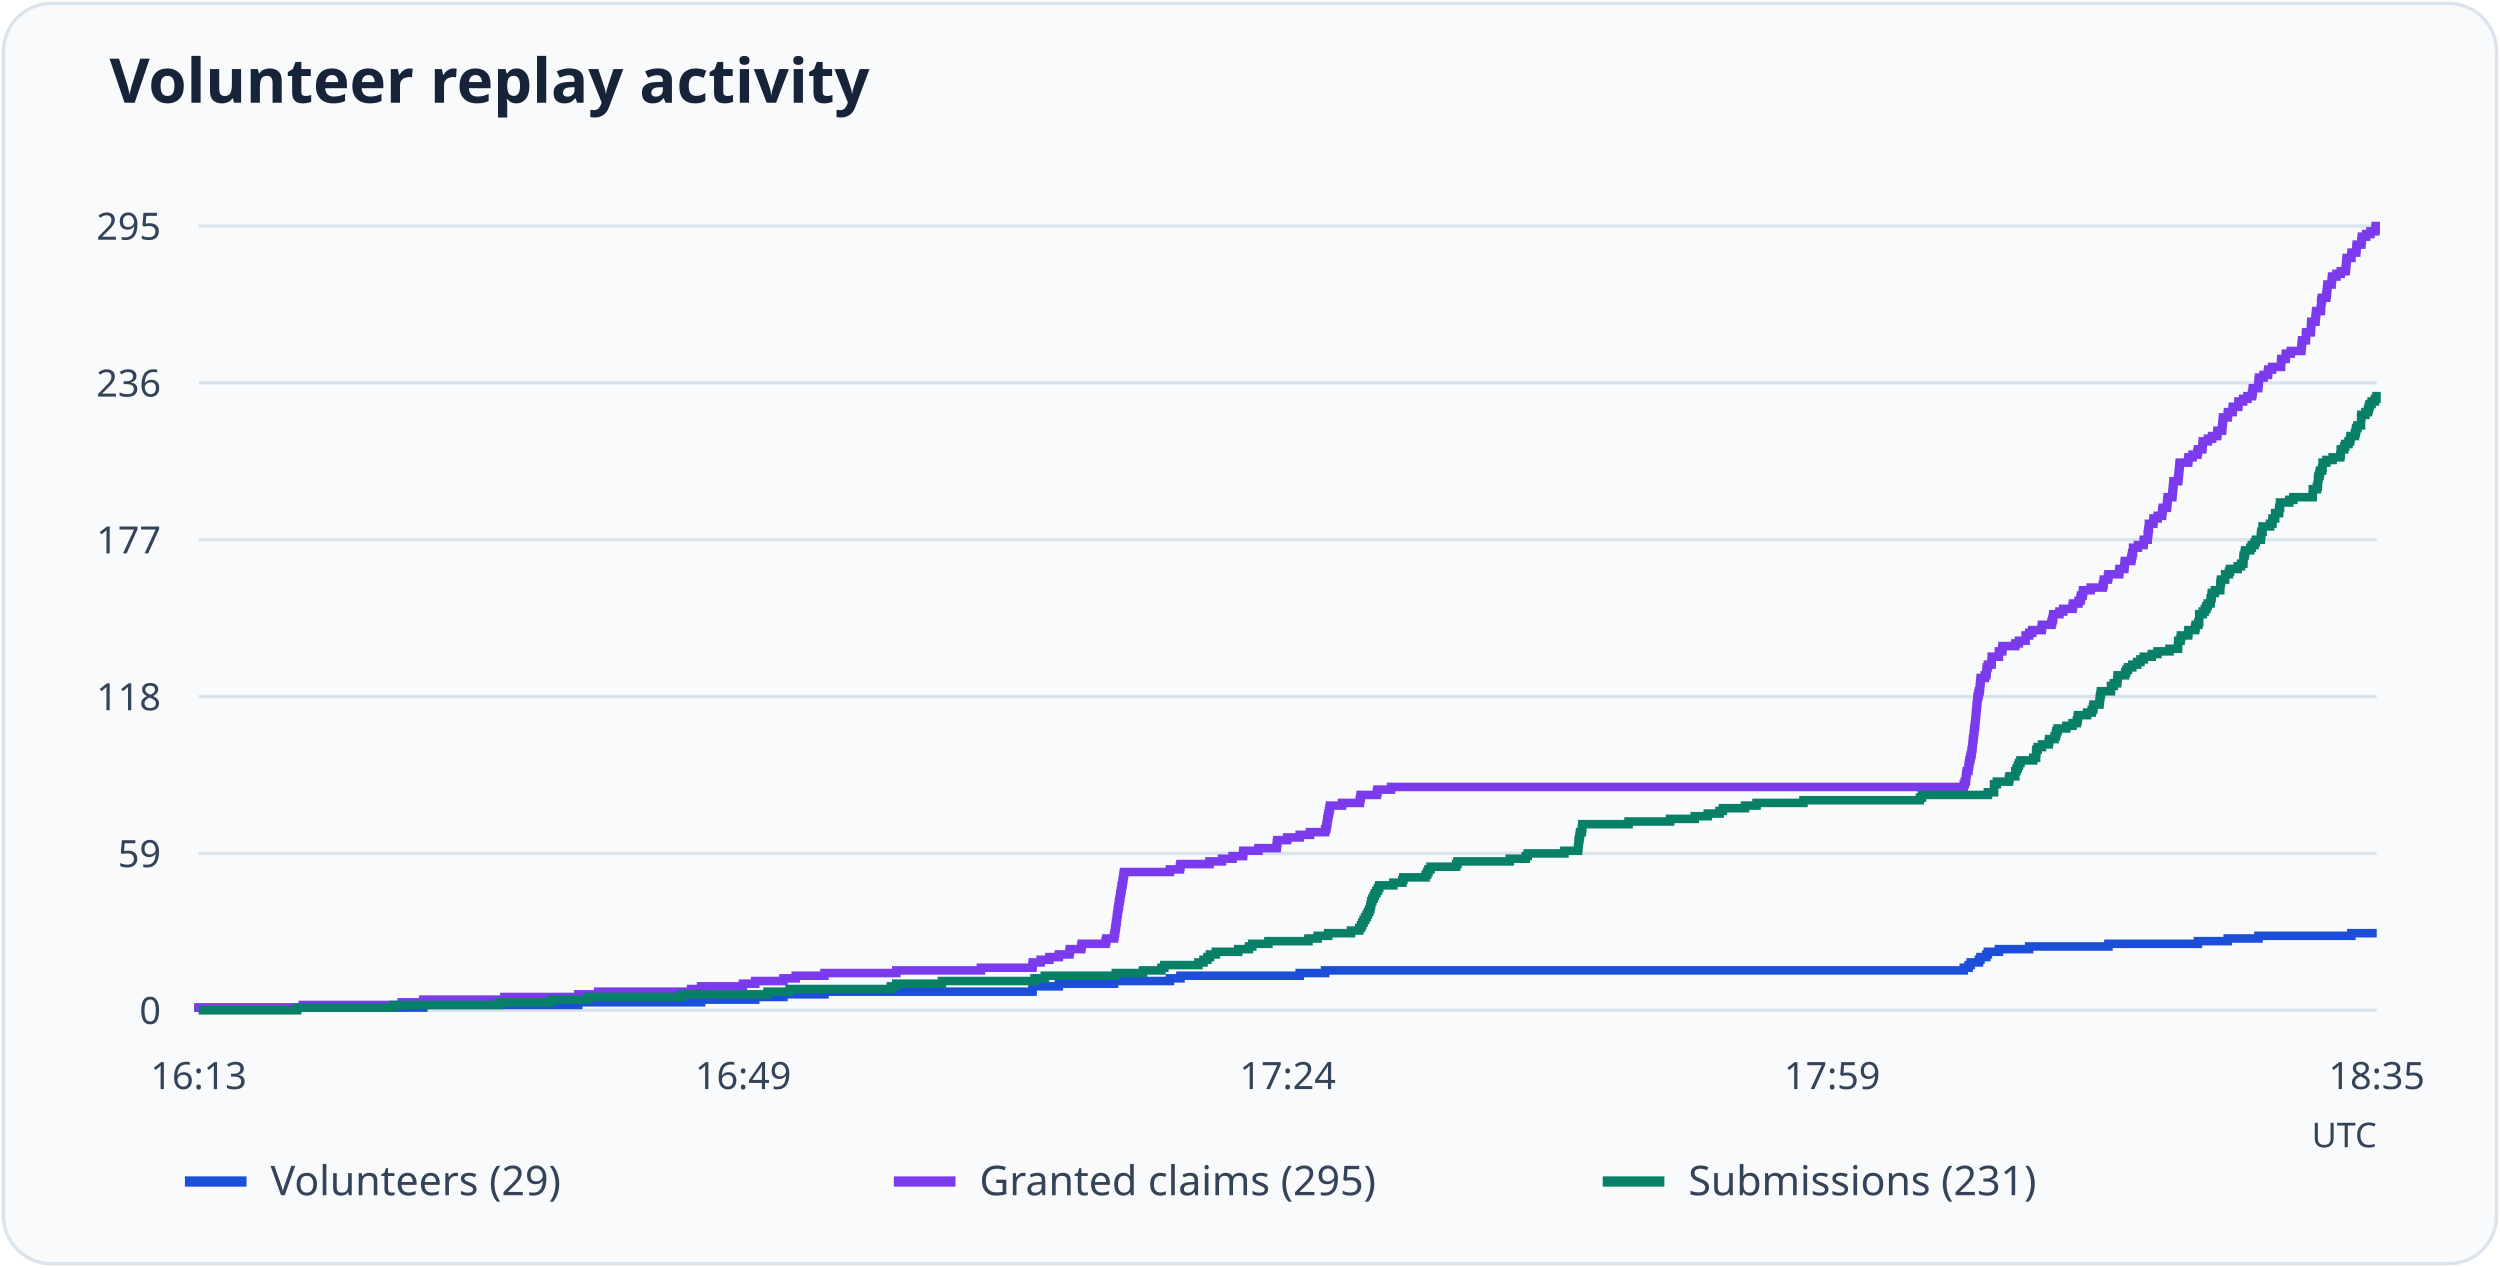
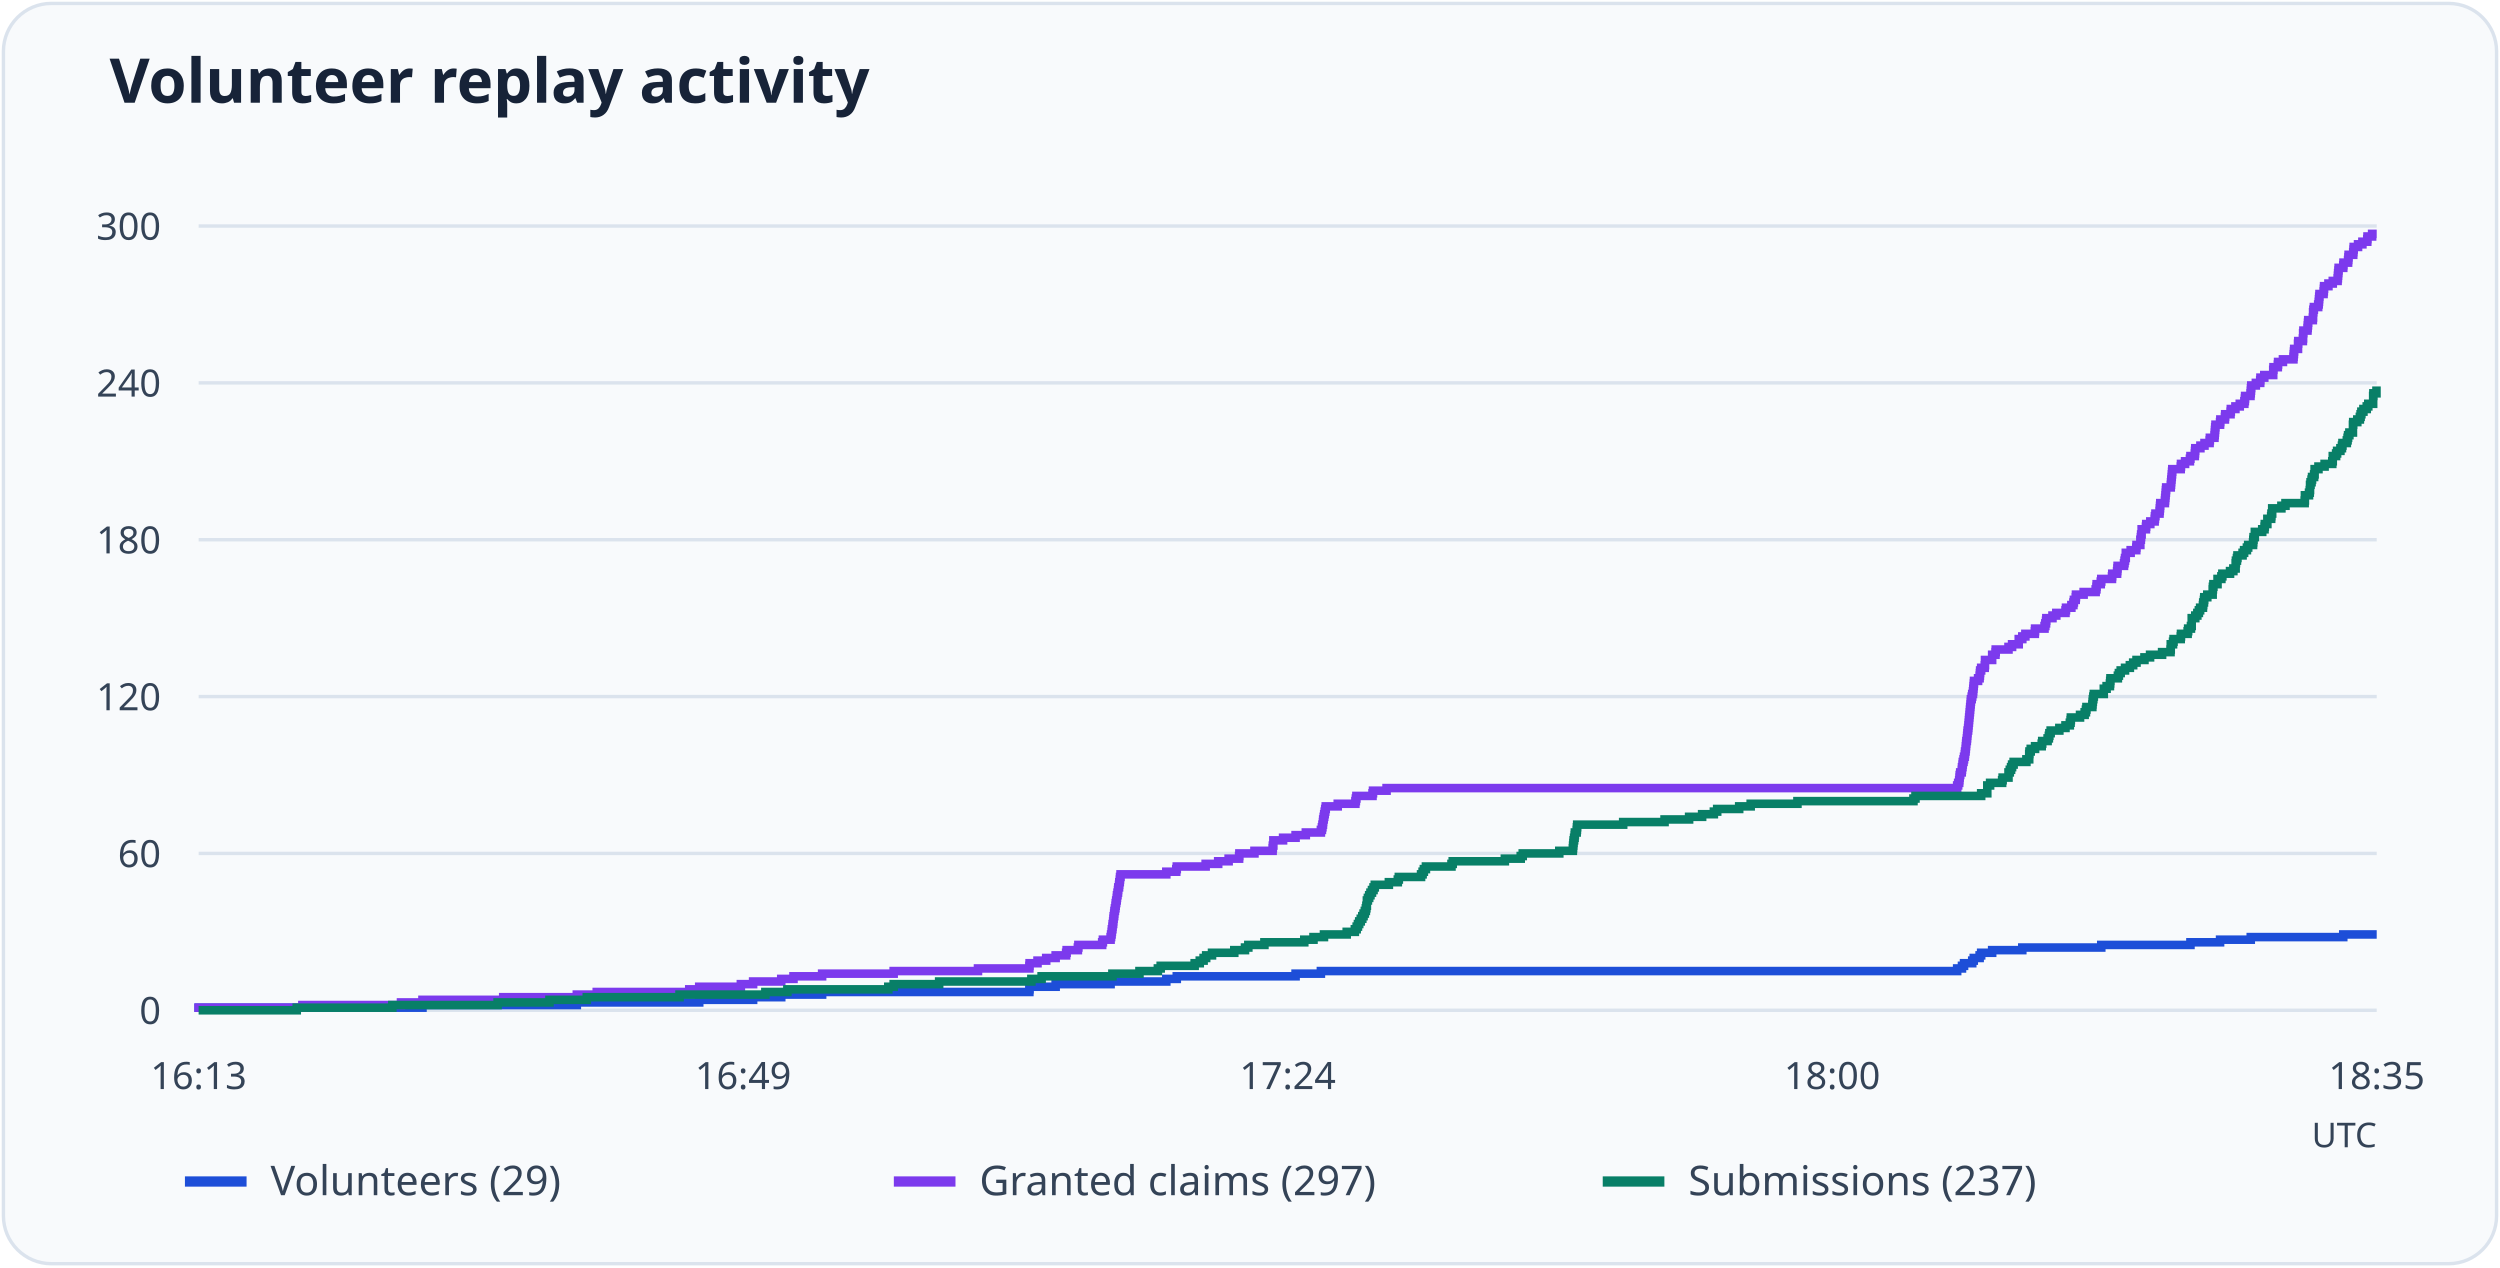
<svg xmlns="http://www.w3.org/2000/svg" viewBox="0 0 730 370" role="img" aria-labelledby="title desc">
  <rect x="1" y="1" width="728" height="368" rx="14" fill="#f8fafc" stroke="#dbe3ed" />
  <text x="32" y="30" font-family="system-ui, sans-serif" font-weight="600" font-size="18" fill="#172338">Volunteer replay activity</text>
  <path d="M58 295.0H694" stroke="#dbe3ed" />
  <text x="47" y="299.0" text-anchor="end" font-size="11" font-family="system-ui, sans-serif" fill="#344357">0</text>
  <path d="M58 249.2H694" stroke="#dbe3ed" />
-   <text x="47" y="253.2" text-anchor="end" font-size="11" font-family="system-ui, sans-serif" fill="#344357">59</text>
+   <text x="47" y="253.2" text-anchor="end" font-size="11" font-family="system-ui, sans-serif" fill="#344357">60</text>
  <path d="M58 203.4H694" stroke="#dbe3ed" />
-   <text x="47" y="207.4" text-anchor="end" font-size="11" font-family="system-ui, sans-serif" fill="#344357">118</text>
+   <text x="47" y="207.4" text-anchor="end" font-size="11" font-family="system-ui, sans-serif" fill="#344357">120</text>
  <path d="M58 157.6H694" stroke="#dbe3ed" />
-   <text x="47" y="161.6" text-anchor="end" font-size="11" font-family="system-ui, sans-serif" fill="#344357">177</text>
+   <text x="47" y="161.6" text-anchor="end" font-size="11" font-family="system-ui, sans-serif" fill="#344357">180</text>
  <path d="M58 111.8H694" stroke="#dbe3ed" />
-   <text x="47" y="115.8" text-anchor="end" font-size="11" font-family="system-ui, sans-serif" fill="#344357">236</text>
+   <text x="47" y="115.8" text-anchor="end" font-size="11" font-family="system-ui, sans-serif" fill="#344357">240</text>
  <path d="M58 66.0H694" stroke="#dbe3ed" />
-   <text x="47" y="70.0" text-anchor="end" font-size="11" font-family="system-ui, sans-serif" fill="#344357">295</text>
+   <text x="47" y="70.0" text-anchor="end" font-size="11" font-family="system-ui, sans-serif" fill="#344357">300</text>
  <text x="58.0" y="318" text-anchor="middle" font-size="11" font-family="system-ui, sans-serif" fill="#344357">16:13</text>
  <text x="217.0" y="318" text-anchor="middle" font-size="11" font-family="system-ui, sans-serif" fill="#344357">16:49</text>
  <text x="376.0" y="318" text-anchor="middle" font-size="11" font-family="system-ui, sans-serif" fill="#344357">17:24</text>
-   <text x="535.0" y="318" text-anchor="middle" font-size="11" font-family="system-ui, sans-serif" fill="#344357">17:59</text>
+   <text x="535.0" y="318" text-anchor="middle" font-size="11" font-family="system-ui, sans-serif" fill="#344357">18:00</text>
  <text x="694.0" y="318" text-anchor="middle" font-size="11" font-family="system-ui, sans-serif" fill="#344357">18:35</text>
-   <path d="M58 295H58.00V294.22H123.61V293.45H168.84V292.67H204.72V291.89H220.52V291.12H228.76V290.34H240.74V289.57H301.48V288.79H301.56V288.01H309.19V287.24H325.30V286.46H341.62V285.68H344.69V284.91H379.52V284.13H386.93V283.36H573.42V282.58H574.84V281.80H575.44V281.03H577.84V280.25H578.29V279.47H580.01V278.70H580.46V277.92H583.68V277.15H592.52V276.37H615.66V275.59H641.80V274.82H650.49V274.04H659.47V273.26H686.59V272.49H694" fill="none" stroke="#1d4ed8" stroke-width="2.5" />
+   <path d="M58 295H58.00V294.24H123.36V293.47H168.43V292.71H204.17V291.95H219.91V291.18H228.12V290.42H240.06V289.66H300.57V288.89H300.64V288.13H308.25V287.37H324.29V286.60H340.56V285.84H343.62V285.08H378.31V284.31H385.70V283.55H571.49V282.79H572.90V282.02H573.50V281.26H575.89V280.50H576.34V279.73H578.05V278.97H578.50V278.21H581.71V277.44H590.51V276.68H613.57V275.92H639.61V275.15H648.26V274.39H657.22V273.63H684.23V272.86H694" fill="none" stroke="#1d4ed8" stroke-width="2.5" />
  <path d="M54 345h18" stroke="#1d4ed8" stroke-width="3" />
  <text x="79" y="349" font-size="12" font-family="system-ui, sans-serif" fill="#344357">Volunteers (29)</text>
-   <path d="M58 295H58.00V294.22H88.41V293.45H117.32V292.67H123.61V291.89H147.27V291.12H168.84V290.34H174.68V289.57H201.80V288.79H204.72V288.01H216.93V287.24H220.52V286.46H228.76V285.68H232.35V284.91H240.74V284.13H261.71V283.36H286.43V282.58H301.48V281.80H301.56V281.03H303.88V280.25H306.42V279.47H309.19V278.70H312.27V277.92H312.41V277.15H315.71V276.37H315.86V275.59H322.83V274.82H323.05V274.04H325.30V273.26H325.45V272.49H325.60V271.71H325.67V270.94H325.82V270.16H325.90V269.38H326.05V268.61H326.12V267.83H326.20V267.05H326.35V266.28H326.42V265.50H326.57V264.73H326.72V263.95H326.79V263.17H326.94V262.40H327.09V261.62H327.17V260.84H327.32V260.07H327.47V259.29H327.54V258.52H327.77V257.74H327.84V256.96H327.99V256.19H328.07V255.41H328.22V254.63H341.62V253.86H344.54V253.08H344.69V252.31H353.16V251.53H356.83V250.75H359.90V249.98H362.97V249.20H363.04V248.42H367.46V247.65H372.78V246.87H372.85V246.09H373.00V245.32H375.85V244.54H379.52V243.77H382.52V242.99H386.93V242.21H387.23V241.44H387.38V240.66H387.53V239.88H387.61V239.11H387.76V238.33H387.91V237.56H388.06V236.78H388.21V236.00H388.36V235.23H391.88V234.45H397.05V233.67H397.20V232.90H397.34V232.12H402.06V231.35H402.21V230.57H406.18V229.79H573.42V229.02H573.72V228.24H574.02V227.46H574.09V226.69H574.17V225.91H574.32V225.14H574.77V224.36H574.84V223.58H574.99V222.81H575.07V222.03H575.29V221.25H575.44V220.48H575.67V219.70H575.74V218.93H575.89V218.15H575.97V217.37H576.04V216.60H576.12V215.82H576.27V215.04H576.34V214.27H576.42V213.49H576.49V212.72H576.64V211.94H576.72V211.16H576.79V210.39H576.87V209.61H576.94V208.83H577.02V208.06H577.09V207.28H577.17V206.51H577.24V205.73H577.32V204.95H577.39V204.18H577.46V203.40H577.69V202.62H577.84V201.85H578.06V201.07H578.14V200.29H578.21V199.52H578.29V198.74H578.36V197.97H579.56V197.19H580.01V196.41H580.09V195.64H580.16V194.86H580.46V194.08H581.51V193.31H581.58V192.53H581.58V191.76H583.68V190.98H583.68V190.20H584.65V189.43H584.73V188.65H588.47V187.87H589.52V187.10H591.47V186.32H591.47V185.55H592.52V184.77H593.42V183.99H596.19V183.22H596.26V182.44H599.03V181.66H599.26V180.89H599.48V180.11H599.56V179.34H601.36V178.56H602.48V177.78H605.18V177.01H605.33V176.23H606.90V175.45H607.50V174.68H607.65V173.90H608.17V173.13H608.25V172.35H610.49V171.57H614.01V170.80H614.24V170.02H614.31V169.24H615.51V168.47H615.66V167.69H618.81V166.92H618.88V166.14H620.30V165.36H620.38V164.59H620.45V163.81H622.33V163.03H622.48V162.26H622.63V161.48H622.85V160.71H622.85V159.93H624.27V159.15H625.92V158.38H626.00V157.60H627.12V156.82H627.12V156.05H627.27V155.27H627.34V154.49H627.49V153.72H627.49V152.94H628.77V152.17H628.84V151.39H630.04V150.61H631.31V149.84H631.39V149.06H631.54V148.28H632.74V147.51H632.81V146.73H632.89V145.96H632.96V145.18H634.31V144.40H634.38V143.63H634.46V142.85H634.53V142.07H634.61V141.30H634.68V140.52H636.03V139.75H636.11V138.97H636.18V138.19H636.26V137.42H636.33V136.64H636.41V135.86H636.48V135.09H638.95V134.31H639.03V133.54H640.23V132.76H641.65V131.98H641.80V131.21H643.07V130.43H643.15V129.65H643.22V128.88H644.72V128.10H645.92V127.33H647.42V126.55H647.49V125.77H648.84V125.00H648.91V124.22H648.99V123.44H649.06V122.67H649.14V121.89H650.49V121.12H650.56V120.34H651.91V119.56H651.98V118.79H653.56V118.01H653.63V117.23H654.98V116.46H656.25V115.68H657.60V114.91H657.75V114.13H657.83V113.35H659.40V112.58H659.47V111.80H659.55V111.02H659.62V110.25H660.97V109.47H662.24V108.69H662.32V107.92H663.44V107.14H666.06V106.37H666.06V105.59H666.14V104.81H667.41V104.04H667.49V103.26H668.91V102.48H671.98V101.71H672.06V100.93H672.13V100.16H672.21V99.38H673.33V98.60H673.33V97.83H673.40V97.05H674.75V96.27H674.83V95.50H674.83V94.72H674.90V93.95H676.10V93.17H676.18V92.39H676.25V91.62H676.33V90.84H677.67V90.06H677.75V89.29H677.75V88.51H677.82V87.74H677.97V86.96H679.25V86.18H679.40V85.41H679.47V84.63H679.55V83.85H679.62V83.08H680.82V82.30H680.89V81.53H680.97V80.75H682.24V79.97H683.51V79.20H684.94V78.42H685.01V77.64H685.09V76.87H685.16V76.09H685.24V75.32H686.59V74.54H686.66V73.76H688.01V72.99H688.08V72.21H688.16V71.43H689.51V70.66H689.58V69.88H689.66V69.11H690.93V68.33H692.20V67.55H693.63V66.78H693.70V66.00H694" fill="none" stroke="#7c3aed" stroke-width="2.5" />
+   <path d="M58 295H58.00V294.24H88.29V293.47H117.09V292.71H123.36V291.95H146.94V291.18H168.43V290.42H174.25V289.66H201.26V288.89H204.17V288.13H216.33V287.37H219.91V286.60H228.12V285.84H231.70V285.08H240.06V284.31H260.95V283.55H285.57V282.79H300.57V282.02H300.64V281.26H302.95V280.50H305.49V279.73H308.25V278.97H311.31V278.21H311.46V277.44H314.74V276.68H314.89V275.92H321.83V275.15H322.05V274.39H324.29V273.63H324.44V272.86H324.59V272.10H324.67V271.34H324.82V270.57H324.89V269.81H325.04V269.05H325.11V268.28H325.19V267.52H325.34V266.76H325.41V265.99H325.56V265.23H325.71V264.47H325.79V263.70H325.93V262.94H326.08V262.18H326.16V261.41H326.31V260.65H326.46V259.89H326.53V259.12H326.76V258.36H326.83V257.60H326.98V256.83H327.05V256.07H327.20V255.31H340.56V254.54H343.47V253.78H343.62V253.02H352.05V252.25H355.71V251.49H358.76V250.73H361.82V249.96H361.90V249.20H366.30V248.44H371.60V247.67H371.67V246.91H371.82V246.15H371.82V245.38H374.66V244.62H378.31V243.86H381.30V243.09H385.70V242.33H386.00V241.57H386.15V240.80H386.30V240.04H386.37V239.28H386.52V238.51H386.67V237.75H386.82V236.99H386.97V236.22H387.12V235.46H390.62V234.70H395.77V233.93H395.92V233.17H396.07V232.41H400.77V231.64H400.92V230.88H404.88V230.12H571.49V229.35H571.78V228.59H572.08V227.83H572.16V227.06H572.23V226.30H572.38V225.54H572.83V224.77H572.90V224.01H573.05V223.25H573.13V222.48H573.35V221.72H573.50V220.96H573.72V220.19H573.80V219.43H573.95V218.67H574.02V217.90H574.10V217.14H574.17V216.38H574.32V215.61H574.40V214.85H574.47V214.09H574.54V213.32H574.69V212.56H574.77V211.80H574.84V211.03H574.92V210.27H574.99V209.51H575.07V208.74H575.14V207.98H575.22V207.22H575.29V206.45H575.37V205.69H575.44V204.93H575.51V204.16H575.74V203.40H575.89V202.64H576.11V201.87H576.19V201.11H576.26V200.35H576.34V199.58H576.41V198.82H577.60V198.06H578.05V197.29H578.13V196.53H578.20V195.77H578.50V195.00H579.54V194.24H579.62V193.48H579.62V192.71H581.71V191.95H581.71V191.19H582.68V190.42H582.75V189.66H586.48V188.90H587.53V188.13H589.47V187.37H589.47V186.61H590.51V185.84H591.41V185.08H594.17V184.32H594.24V183.55H597.00V182.79H597.23V182.03H597.45V181.26H597.53V180.50H599.32V179.74H600.44V178.97H603.12V178.21H603.27V177.45H604.84V176.68H605.43V175.92H605.58V175.16H606.11V174.39H606.18V173.63H608.42V172.87H611.93V172.10H612.15V171.34H612.22V170.58H613.42V169.81H613.57V169.05H616.70V168.29H616.78V167.52H618.19V166.76H618.27V166.00H618.34V165.23H620.21V164.47H620.36V163.71H620.51V162.94H620.73V162.18H620.73V161.42H622.15V160.65H623.79V159.89H623.86V159.13H624.98V158.36H624.98V157.60H625.13V156.84H625.21V156.07H625.36V155.31H625.36V154.55H626.62V153.78H626.70V153.02H627.89V152.26H629.16V151.49H629.24V150.73H629.39V149.97H630.58V149.20H630.65V148.44H630.73V147.68H630.80V146.91H632.15V146.15H632.22V145.39H632.30V144.62H632.37V143.86H632.44V143.10H632.52V142.33H633.86V141.57H633.94V140.81H634.01V140.04H634.09V139.28H634.16V138.52H634.24V137.75H634.31V136.99H636.77V136.23H636.85V135.46H638.04V134.70H639.46V133.94H639.61V133.17H640.88V132.41H640.95V131.65H641.02V130.88H642.52V130.12H643.71V129.36H645.20V128.59H645.28V127.83H646.62V127.07H646.70V126.30H646.77V125.54H646.84V124.78H646.92V124.01H648.26V123.25H648.34V122.49H649.68V121.72H649.75V120.96H651.32V120.20H651.40V119.43H652.74V118.67H654.01V117.91H655.35V117.14H655.50V116.38H655.57V115.62H657.14V114.85H657.22V114.09H657.29V113.33H657.37V112.56H658.71V111.80H659.98V111.04H660.05V110.27H661.17V109.51H663.78V108.75H663.78V107.98H663.86V107.22H665.12V106.46H665.20V105.69H666.62V104.93H669.68V104.17H669.75V103.40H669.83V102.64H669.90V101.88H671.02V101.11H671.02V100.35H671.09V99.59H672.44V98.82H672.51V98.06H672.51V97.30H672.59V96.53H673.78V95.77H673.85V95.01H673.93V94.24H674.00V93.48H675.35V92.72H675.42V91.95H675.42V91.19H675.50V90.43H675.65V89.66H676.91V88.90H677.06V88.14H677.14V87.37H677.21V86.61H677.29V85.85H678.48V85.08H678.56V84.32H678.63V83.56H679.90V82.79H681.17V82.03H682.58V81.27H682.66V80.50H682.73V79.74H682.81V78.98H682.88V78.21H684.23V77.45H684.30V76.69H685.64V75.92H685.72V75.16H685.79V74.40H687.14V73.63H687.21V72.87H687.28V72.11H688.55V71.34H689.82V70.58H691.24V69.82H691.31V69.05H692.66V68.29H694" fill="none" stroke="#7c3aed" stroke-width="2.5" />
  <path d="M261 345h18" stroke="#7c3aed" stroke-width="3" />
-   <text x="286" y="349" font-size="12" font-family="system-ui, sans-serif" fill="#344357">Granted claims (295)</text>
-   <path d="M58 295H86.76V294.22H114.77V293.45H145.63V292.67H160.83V291.89H171.76V291.12H198.95V290.34H224.11V289.57H230.56V288.79H260.14V288.01H261.71V287.24H275.04V286.46H302.08V285.68H305.08V284.91H325.82V284.13H333.76V283.36H339.15V282.58H339.98V281.80H349.94V281.03H351.43V280.25H352.56V279.47H353.31V278.70H355.03V277.92H361.55V277.15H364.69V276.37H365.66V275.59H370.38V274.82H382.07V274.04H384.76V273.26H387.83V272.49H394.50V271.71H396.90V270.94H397.42V270.16H397.79V269.38H398.17V268.61H398.62V267.83H399.07V267.05H399.44V266.28H399.82V265.50H400.12V264.73H400.27V263.95H400.42V263.17H400.72V262.40H401.09V261.62H401.46V260.84H401.91V260.07H402.36V259.29H402.74V258.52H406.86V257.74H409.48V256.96H409.78V256.19H416.29V255.41H416.74V254.63H417.12V253.86H417.72V253.08H425.21V252.31H425.58V251.53H440.86V250.75H445.50V249.98H446.10V249.20H456.81V248.42H460.78V247.65H460.85V246.87H460.93V246.09H461.00V245.32H461.15V244.54H461.30V243.77H461.38V242.99H461.90V242.21H461.98V241.44H462.05V240.66H475.53V239.88H487.67V239.11H494.86V238.33H498.68V237.56H502.12V236.78H503.10V236.00H509.54V235.23H512.91V234.45H526.61V233.67H560.61V232.90H561.21V232.12H580.46V231.35H582.26V230.57H582.26V229.79H582.26V229.02H583.08V228.24H586.60V227.46H586.75V226.69H588.47V225.91H588.47V225.14H588.85V224.36H589.22V223.58H589.52V222.81H589.97V222.03H593.72V221.25H594.54V220.48H594.54V219.70H594.62V218.93H594.99V218.15H596.26V217.37H598.21V216.60H598.36V215.82H599.93V215.04H600.31V214.27H600.46V213.49H600.83V212.72H603.38V211.94H605.18V211.16H606.45V210.39H606.67V209.61H606.75V208.83H609.44V208.06H610.79V207.28H611.17V206.51H611.32V205.73H613.04V204.95H613.11V204.18H613.19V203.40H613.34V202.62H613.49V201.85H616.41V201.07H616.41V200.29H617.23V199.52H618.21V198.74H618.28V197.97H618.36V197.19H620.53V196.41H620.83V195.64H621.35V194.86H622.63V194.08H624.05V193.31H625.02V192.53H626.00V191.76H628.32V190.98H629.97V190.20H633.49V189.43H635.96V188.65H636.03V187.87H636.03V187.10H636.71V186.32H636.86V185.55H638.95V184.77H639.03V183.99H640.98V183.22H641.12V182.44H641.95V181.66H642.17V180.89H642.17V180.11H642.17V179.34H643.22V178.56H643.82V177.78H644.27V177.01H644.64V176.23H645.47V175.45H645.54V174.68H645.77V173.90H645.84V173.13H646.74V172.35H648.31V171.57H648.31V170.80H648.39V170.02H648.54V169.24H649.74V168.47H649.74V167.69H650.86V166.92H651.16V166.14H653.41V165.36H654.38V164.59H655.06V163.81H655.06V163.03H655.13V162.26H655.43V161.48H655.58V160.71H657.08V159.93H657.53V159.15H658.35V158.38H658.72V157.60H660.15V156.82H660.22V156.05H660.30V155.27H660.67V154.49H660.67V153.72H662.84V152.94H663.52V152.17H663.59V151.39H664.34V150.61H664.34V149.84H665.47V149.06H665.54V148.28H665.76V147.51H665.76V146.73H668.46V145.96H669.66V145.18H675.28V144.40H675.35V143.63H675.35V142.85H676.55V142.07H676.77V141.30H676.85V140.52H676.85V139.75H677.00V138.97H677.30V138.19H677.45V137.42H678.05V136.64H678.20V135.86H678.20V135.09H679.32V134.31H681.12V133.54H683.37V132.76H683.51V131.98H683.51V131.21H684.49V130.43H684.79V129.65H685.76V128.88H686.21V128.10H686.36V127.33H687.63V126.55H687.86V125.77H688.01V125.00H688.38V124.22H689.43V123.44H689.43V122.67H689.43V121.89H689.51V121.12H690.70V120.34H691.45V119.56H691.68V118.79H691.90V118.01H692.50V117.23H693.48V116.46H693.93V115.68H694" fill="none" stroke="#087f67" stroke-width="2.5" />
+   <text x="286" y="349" font-size="12" font-family="system-ui, sans-serif" fill="#344357">Granted claims (297)</text>
+   <path d="M58 295H86.65V294.24H114.56V293.47H145.30V292.71H160.44V291.95H171.34V291.18H198.42V290.42H223.49V289.66H229.91V288.89H259.38V288.13H260.95V287.37H274.23V286.60H301.16V285.84H304.15V285.08H324.82V284.31H332.72V283.55H338.10V282.79H338.92V282.02H348.84V281.26H350.33V280.50H351.45V279.73H352.20V278.97H353.91V278.21H360.41V277.44H363.54V276.68H364.51V275.92H369.21V275.15H380.85V274.39H383.54V273.63H386.60V272.86H393.24V272.10H395.62V271.34H396.15V270.57H396.52V269.81H396.89V269.05H397.34V268.28H397.79V267.52H398.16V266.76H398.53V265.99H398.83V265.23H398.98V264.47H399.13V263.70H399.13V262.94H399.43V262.18H399.80V261.41H400.17V260.65H400.62V259.89H401.07V259.12H401.44V258.36H405.55V257.60H408.16V256.83H408.46V256.07H414.95V255.31H415.40V254.54H415.77V253.78H416.37V253.02H423.83V252.25H424.20V251.49H439.42V250.73H444.05V249.96H444.64V249.20H455.31V248.44H459.27V247.67H459.34V246.91H459.42V246.15H459.49V245.38H459.64V244.62H459.79V243.86H459.86V243.09H460.39V242.33H460.46V241.57H460.54V240.80H473.97V240.04H486.05V239.28H493.22V238.51H497.02V237.75H500.45V236.99H501.42V236.22H507.84V235.46H511.20V234.70H524.85V233.93H558.73V233.17H559.32V232.41H578.50V231.64H580.29V230.88H580.29V230.12H580.29V229.35H581.11V228.59H584.62V227.83H584.77V227.06H586.48V226.30H586.48V225.54H586.86V224.77H587.23V224.01H587.53V223.25H587.98V222.48H591.71V221.72H592.53V220.96H592.53V220.19H592.60V219.43H592.97V218.67H594.24V217.90H596.18V217.14H596.33V216.38H597.90V215.61H598.27V214.85H598.42V214.09H598.79V213.32H601.33V212.56H603.12V211.80H604.39V211.03H604.61V210.27H604.69V209.51H607.37V208.74H608.72V207.98H609.09V207.22H609.24V206.45H610.96V205.69H611.03V204.93H611.11V204.16H611.25V203.40H611.40V202.64H614.31V201.87H614.31V201.11H615.13V200.35H616.10V199.58H616.18V198.82H616.25V198.06H618.42V197.29H618.72V196.53H619.24V195.77H620.51V195.00H621.92V194.24H622.89V193.48H623.86V192.71H626.18V191.95H627.82V191.19H631.33V190.42H633.79V189.66H633.86V188.90H633.86V188.13H634.53V187.37H634.68V186.61H636.77V185.84H636.85V185.08H638.79V184.32H638.94V183.55H639.76V182.79H639.98V182.03H639.98V181.26H639.98V180.50H641.02V179.74H641.62V178.97H642.07V178.21H642.44V177.45H643.26V176.68H643.34V175.92H643.56V175.16H643.64V174.39H644.53V173.63H646.10V172.87H646.10V172.10H646.17V171.34H646.32V170.58H647.52V169.81H647.52V169.05H648.64V168.29H648.93V167.52H651.17V166.76H652.14V166.00H652.81V165.23H652.81V164.47H652.89V163.71H653.19V162.94H653.34V162.18H654.83V161.42H655.28V160.65H656.10V159.89H656.47V159.13H657.89V158.36H657.96V157.60H658.04V156.84H658.41V156.07H658.41V155.31H660.57V154.55H661.24V153.78H661.32V153.02H662.07V152.26H662.07V151.49H663.18V150.73H663.26V149.97H663.48V149.20H663.48V148.44H666.17V147.68H667.36V146.91H672.96V146.15H673.03V145.39H673.03V144.62H674.23V143.86H674.45V143.10H674.53V142.33H674.53V141.57H674.68V140.81H674.97V140.04H675.12V139.28H675.72V138.52H675.87V137.75H675.87V136.99H676.99V136.23H678.78V135.46H681.02V134.70H681.17V133.94H681.17V133.17H682.14V132.41H682.44V131.65H683.40V130.88H683.85V130.12H684.00V129.36H685.27V128.59H685.49V127.83H685.64V127.07H686.02V126.30H687.06V125.54H687.06V124.78H687.06V124.01H687.14V123.25H688.33V122.49H689.08V121.72H689.30V120.96H689.52V120.20H690.12V119.43H691.09V118.67H691.54V117.91H692.96V117.14H692.96V116.38H692.96V115.62H693.03V114.85H693.93V114.09H694" fill="none" stroke="#087f67" stroke-width="2.5" />
  <path d="M468 345h18" stroke="#087f67" stroke-width="3" />
-   <text x="493" y="349" font-size="12" font-family="system-ui, sans-serif" fill="#344357">Submissions (231)</text>
+   <text x="493" y="349" font-size="12" font-family="system-ui, sans-serif" fill="#344357">Submissions (237)</text>
  <text x="694" y="335" text-anchor="end" font-size="10" font-family="system-ui, sans-serif" fill="#344357">UTC</text>
</svg>
